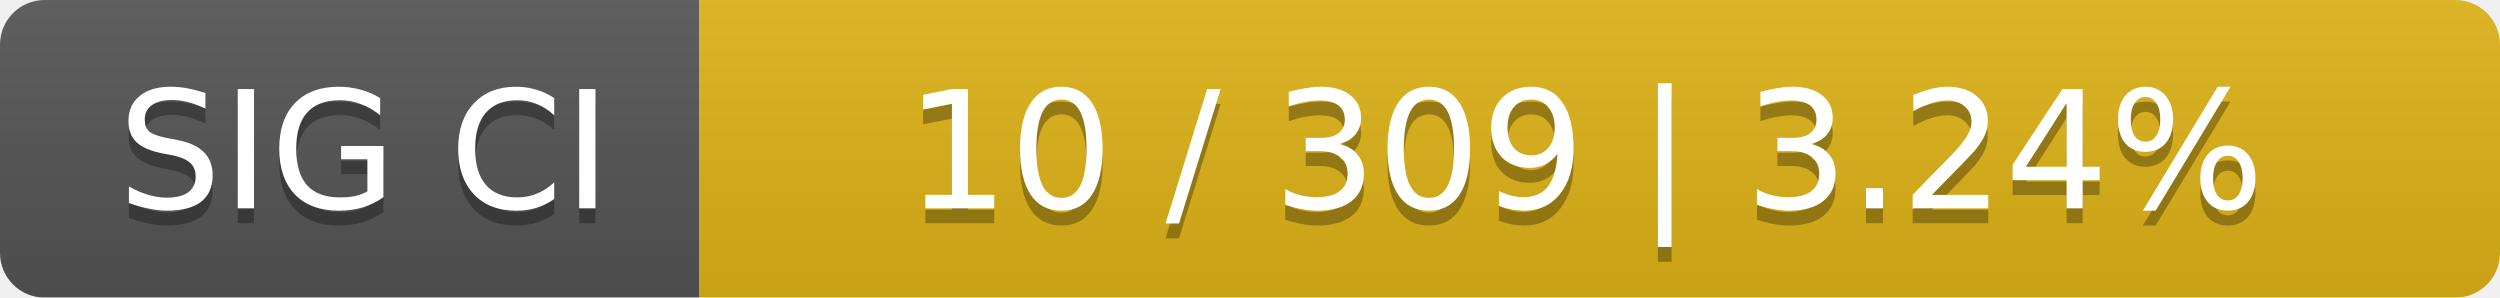
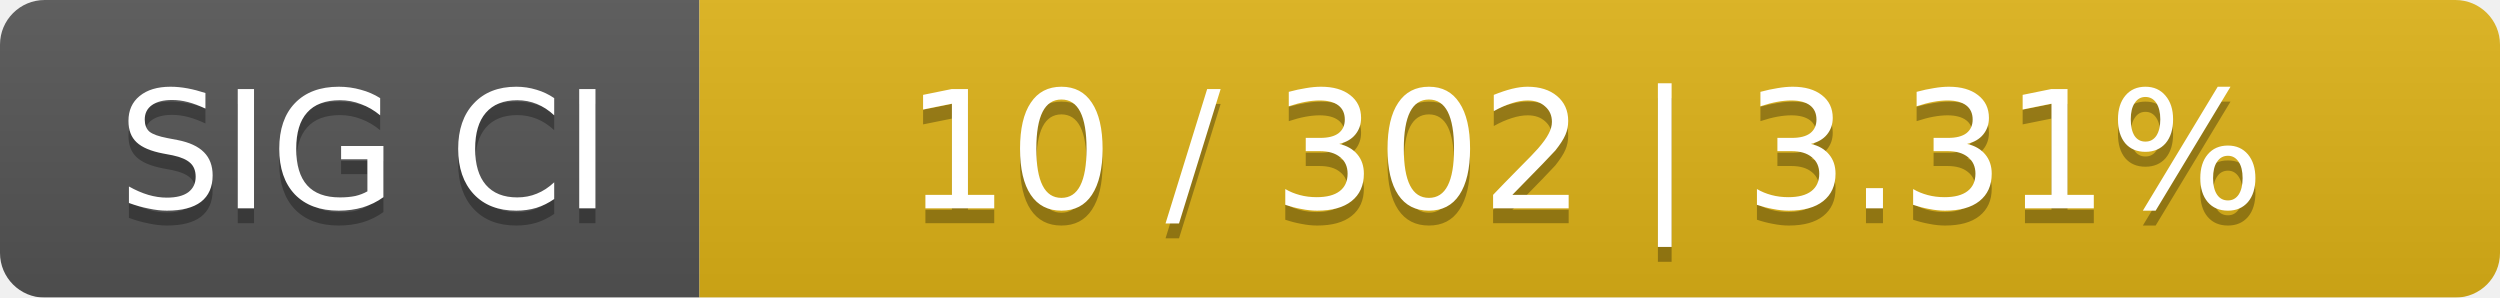
<svg xmlns="http://www.w3.org/2000/svg" width="168" height="20">
  <linearGradient id="smooth" x2="0" y2="100%">
    <stop offset="0" stop-color="#bbb" stop-opacity=".1" />
    <stop offset="1" stop-opacity=".1" />
  </linearGradient>
  <mask id="round">
    <rect width="168" height="20" rx="3" fill="#fff" />
  </mask>
  <g mask="url(#round)">
    <rect width="47" height="20" fill="#555" />
    <rect x="47" width="121" height="20" fill="#dfb317" />
    <rect width="168" height="20" fill="url(#smooth)" />
  </g>
  <g fill="#fff" text-anchor="middle" font-family="DejaVu Sans,Verdana,Geneva,sans-serif" font-size="11">
    <text x="24.5" y="15" fill="#010101" fill-opacity=".3">SIG CI</text>
    <text x="24.5" y="14">SIG CI</text>
-     <text x="106.5" y="15" fill="#010101" fill-opacity=".3">10 / 309    |    3.24%</text>
-     <text x="106.5" y="14">10 / 309    |    3.24%</text>
+     <text x="106.5" y="15" fill="#010101" fill-opacity=".3">10 / 302    |    3.31%</text>
+     <text x="106.5" y="14">10 / 302    |    3.31%</text>
  </g>
</svg>
